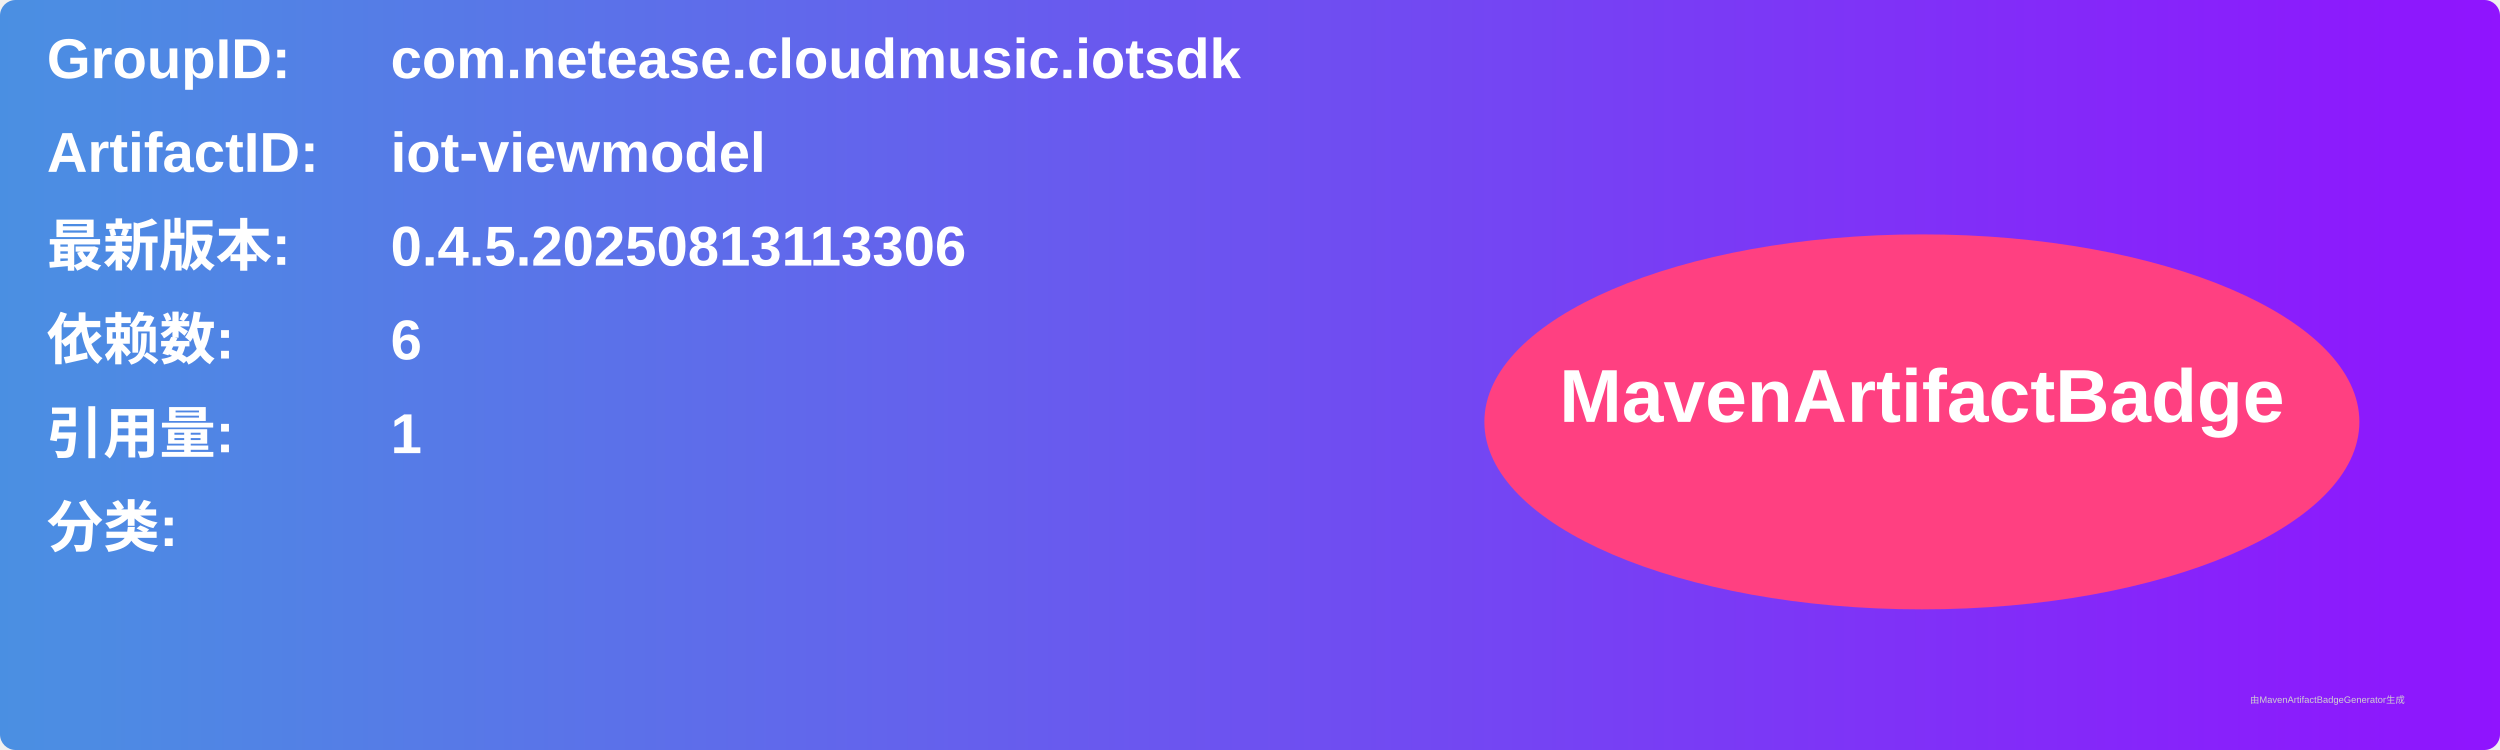
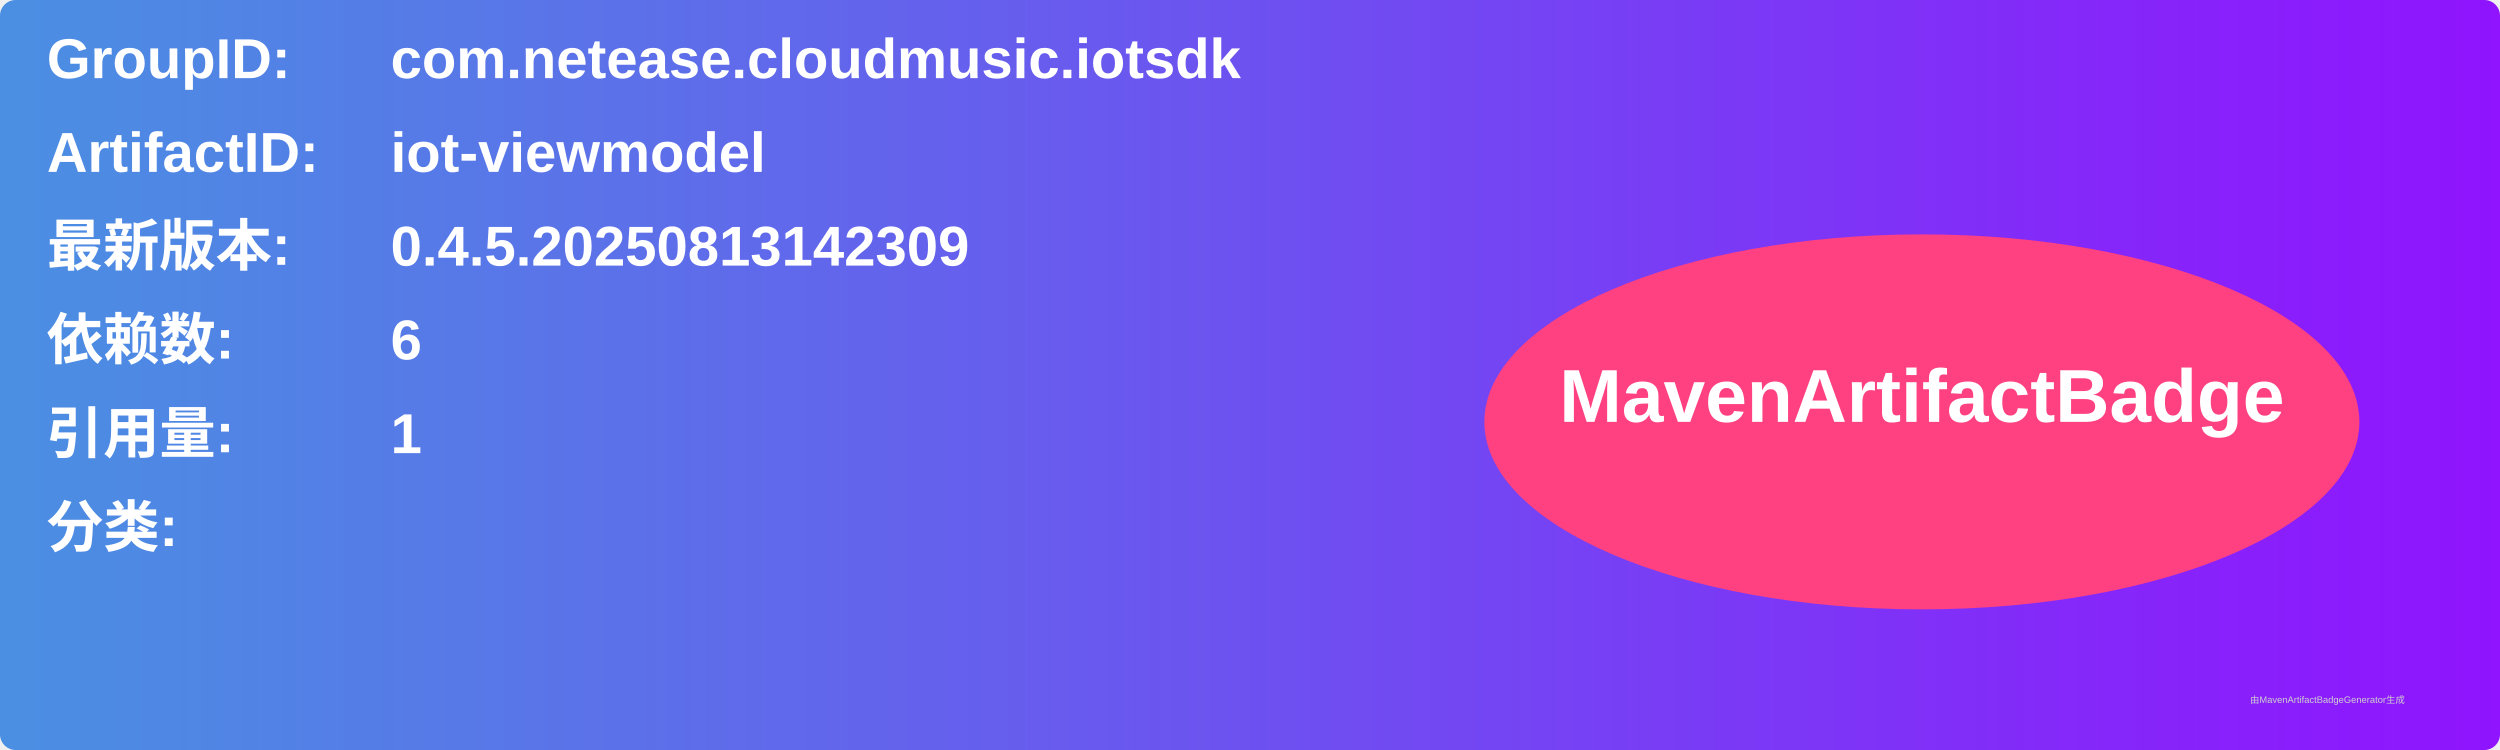
<svg xmlns="http://www.w3.org/2000/svg" width="800" height="240" viewBox="0 0 800 240">
  <linearGradient id="grad" x1="0%" y1="0%" x2="100%" y2="0%">
    <stop offset="0%" stop-color="#4a90e2" />
    <stop offset="100%" stop-color="#9013fe" />
  </linearGradient>
  <rect width="100%" height="100%" rx="5" ry="5" fill="url(#grad)" />
  <g transform="translate(15, 15)">
    <text x="0" y="10" font-family="Arial" font-size="18" fill="white" font-weight="bold" width="260">GroupID:</text>
    <text x="110" y="10" font-family="Arial" font-size="18" fill="white" font-weight="bold" width="460">com.netease.cloudmusic.iotsdk</text>
    <text x="0" y="40" font-family="Arial" font-size="18" fill="white" font-weight="bold" width="260">ArtifactID:</text>
    <text x="110" y="40" font-family="Arial" font-size="18" fill="white" font-weight="bold" width="460">iot-viewmodel</text>
    <text x="0" y="70" font-family="Arial" font-size="18" fill="white" font-weight="bold">最新版本:</text>
    <text x="110" y="70" font-family="Arial" font-size="18" fill="white" font-weight="bold">
-       <tspan font-weight="bold">0.4.5.20250813113306</tspan>
+       <tspan font-weight="bold">0.4.5.20250813142309</tspan>
    </text>
    <text x="0" y="100" font-family="Arial" font-size="18" fill="white" font-weight="bold">依赖数: </text>
    <text x="110" y="100" font-family="Arial" font-size="18" fill="white">
      <tspan font-weight="bold">6</tspan>
    </text>
    <text x="0" y="130" font-family="Arial" font-size="18" fill="white" font-weight="bold">引用量: </text>
    <text x="110" y="130" font-family="Arial" font-size="18" fill="white">
      <tspan font-weight="bold">1</tspan>
    </text>
    <text x="0" y="160" font-family="Arial" font-size="18" fill="white" font-weight="bold">分类:</text>
    <text x="10" y="190" font-family="Arial" font-size="10" fill="white">
      <tspan font-weight="bold" />
    </text>
    <ellipse cx="600" cy="120" rx="140" ry="60" fill="#ff4081" />
    <text x="600" y="120" text-anchor="middle" font-family="Arial" font-size="24" fill="white" font-weight="bold">MavenArtifactBadge</text>
  </g>
  <text x="720" y="225" font-family="Arial" font-size="3" fill="#d0d0d0">由MavenArtifactBadgeGenerator生成</text>
</svg>
